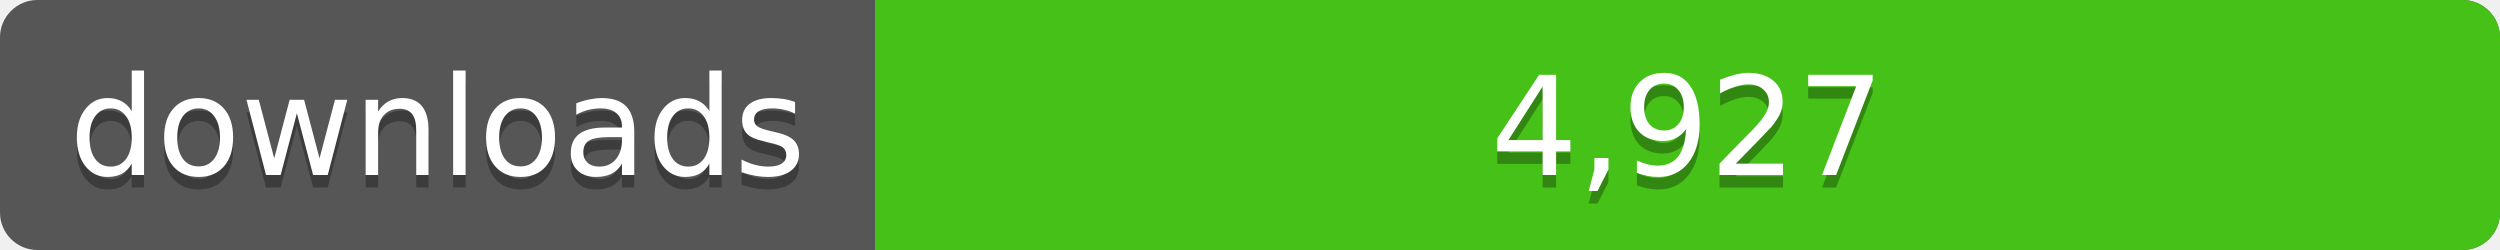
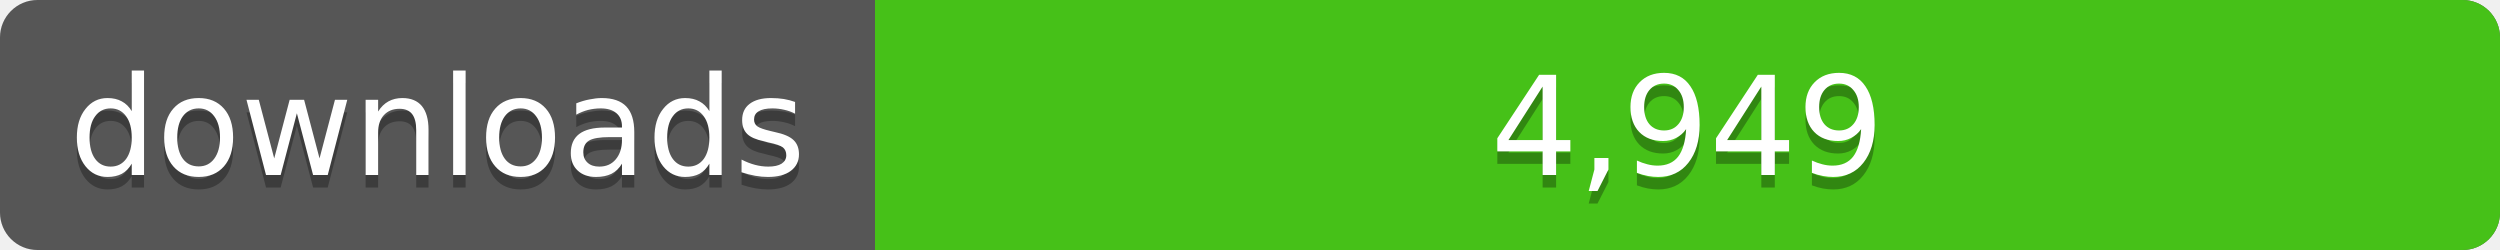
<svg xmlns="http://www.w3.org/2000/svg" width="200" height="20">
  <linearGradient id="a" x2="0" y2="100%%">
    <stop offset="0" stop-color="#bbb" stop-opacity=".1" />
    <stop offset="1" stop-opacity=".1" />
  </linearGradient>
  <rect rx="3" width="200" height="20" fill="#555" />
  <rect rx="3" x="70" width="130" height="20" fill="#4c1" />
  <path fill="#4c1" d="M70 0h4v20h-4z" />
  <rect rx="3" width="200" height="20" fill="url(#a)" />
  <g fill="#fff" text-anchor="middle" font-family="DejaVu Sans,Verdana,Geneva,sans-serif" font-size="11">
    <text x="35" y="15" fill="#010101" fill-opacity=".3">downloads</text>
    <text x="35" y="14">downloads</text>
-     <text x="135" y="15" fill="#010101" fill-opacity=".3">4,927</text>
-     <text x="135" y="14">4,927</text>
+     <text x="135" y="15" fill="#010101" fill-opacity=".3">4,949</text>
+     <text x="135" y="14">4,949</text>
  </g>
</svg>
